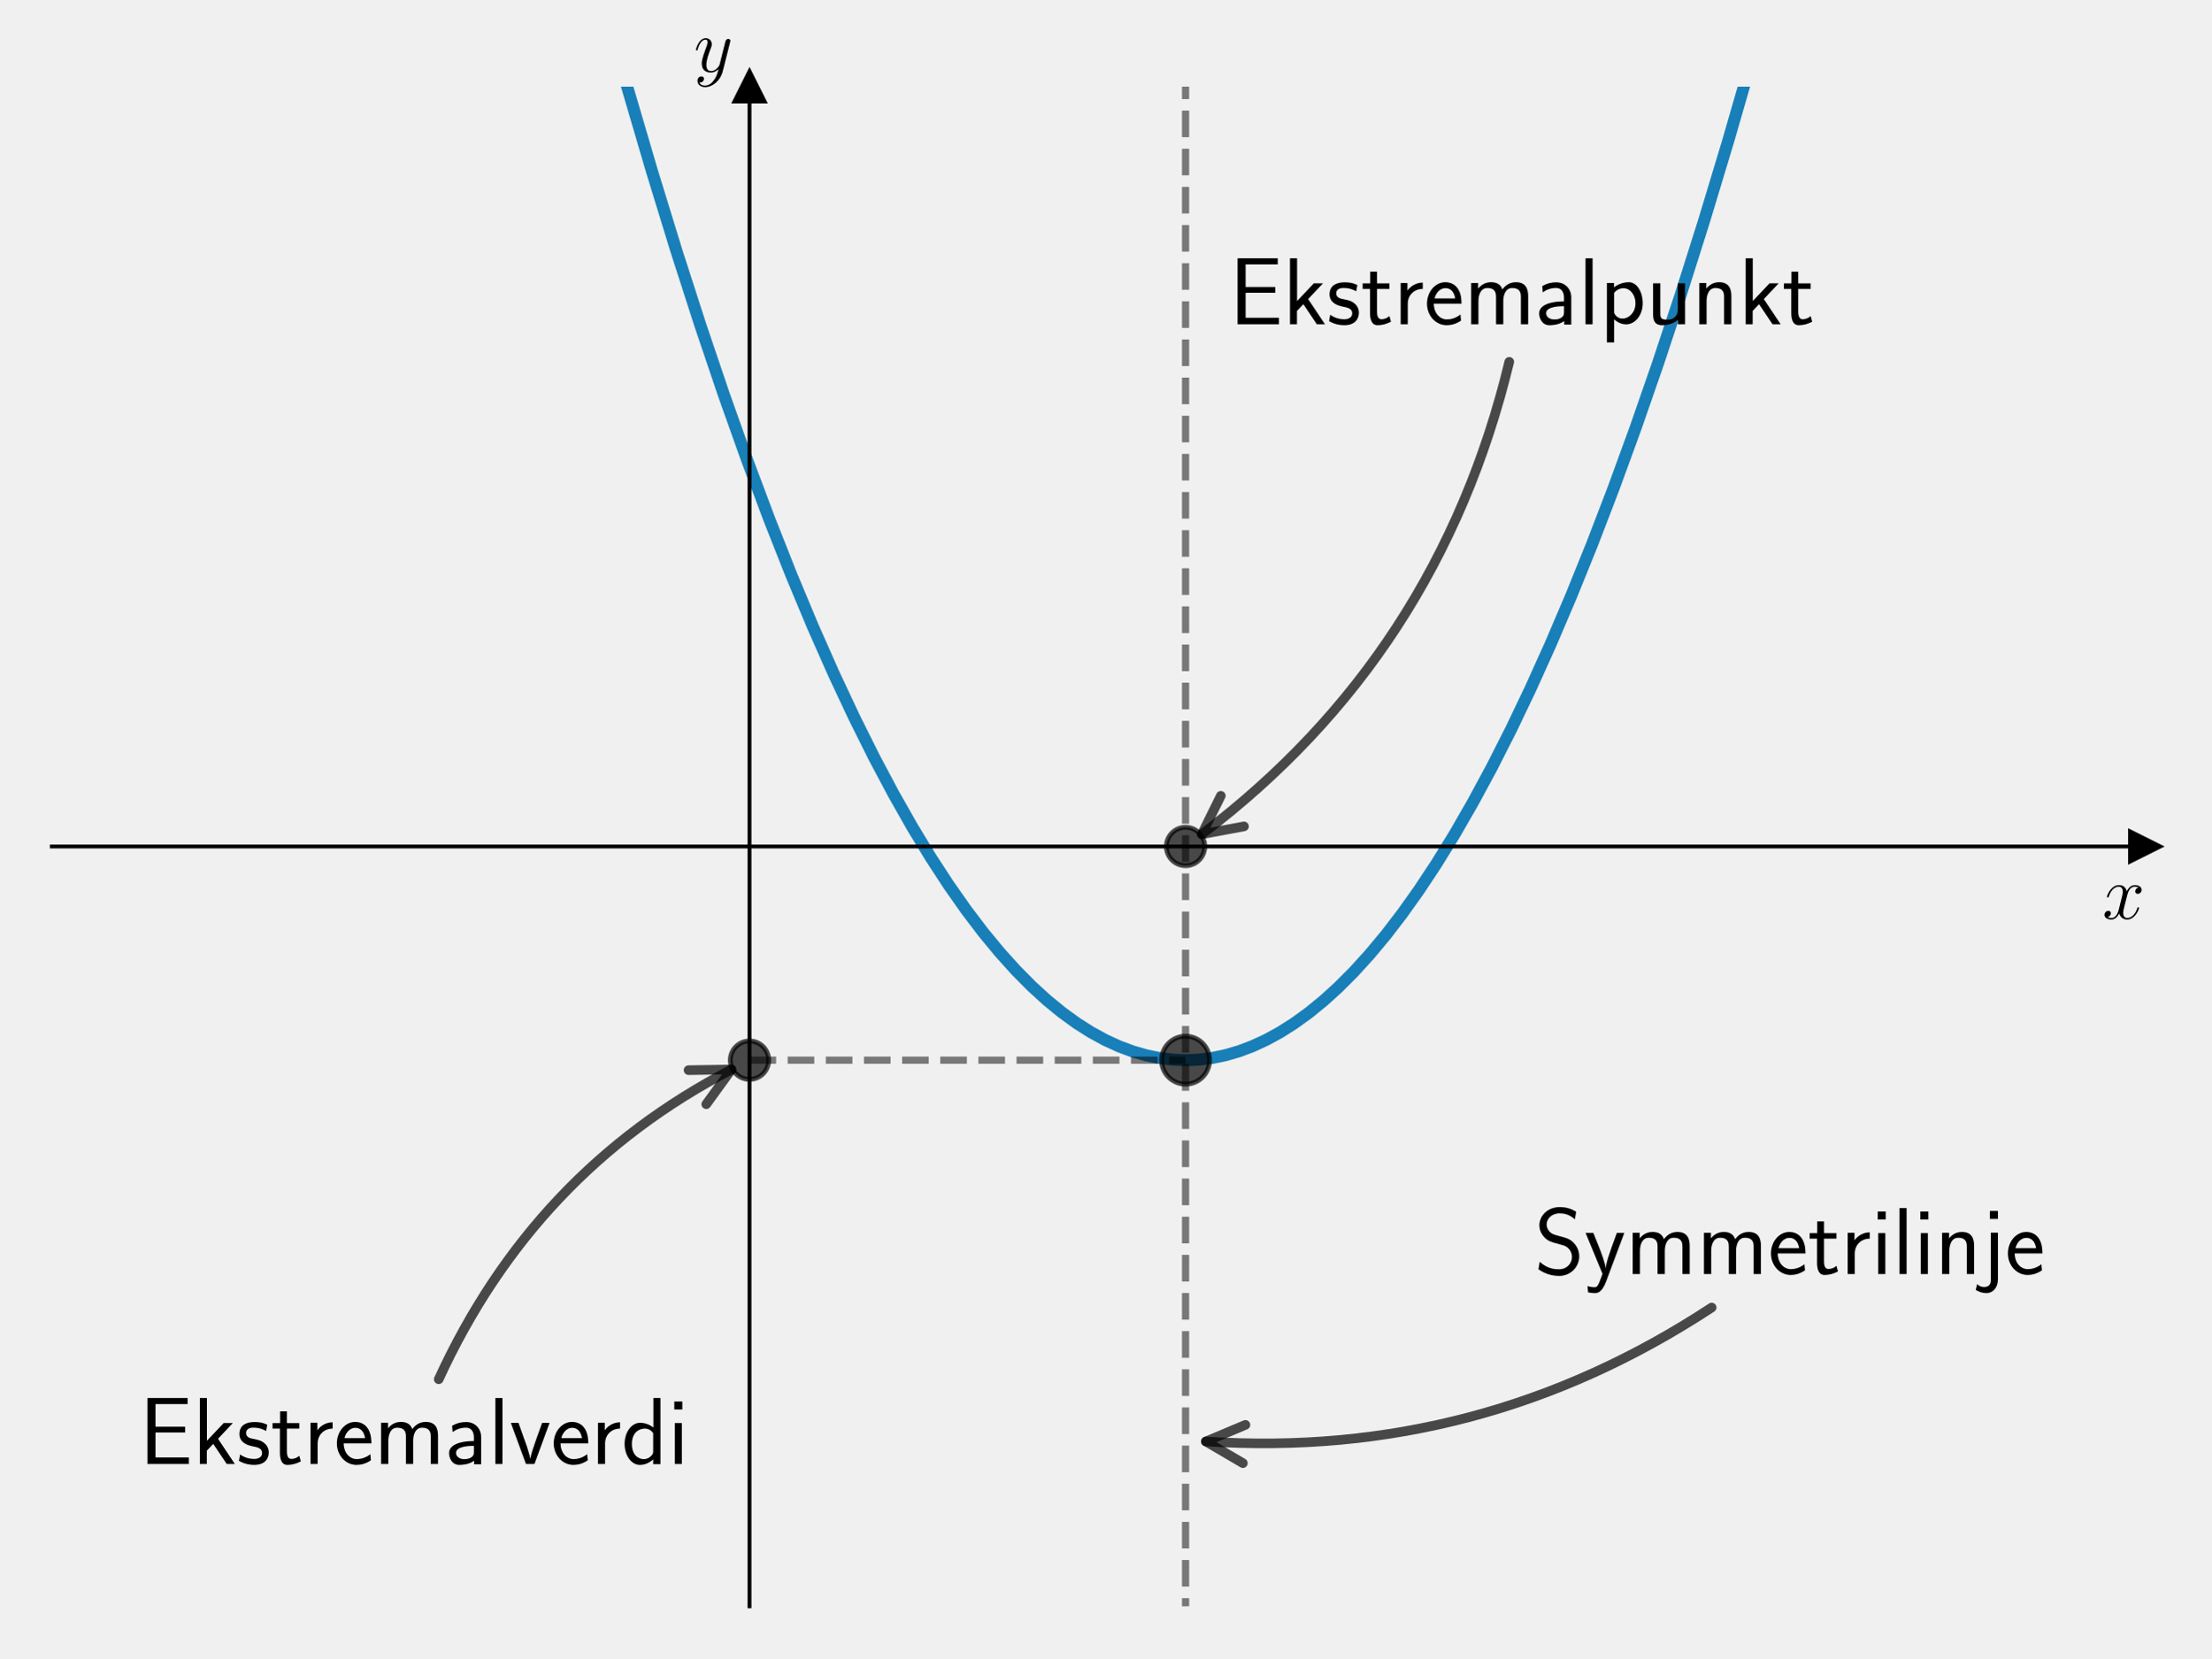
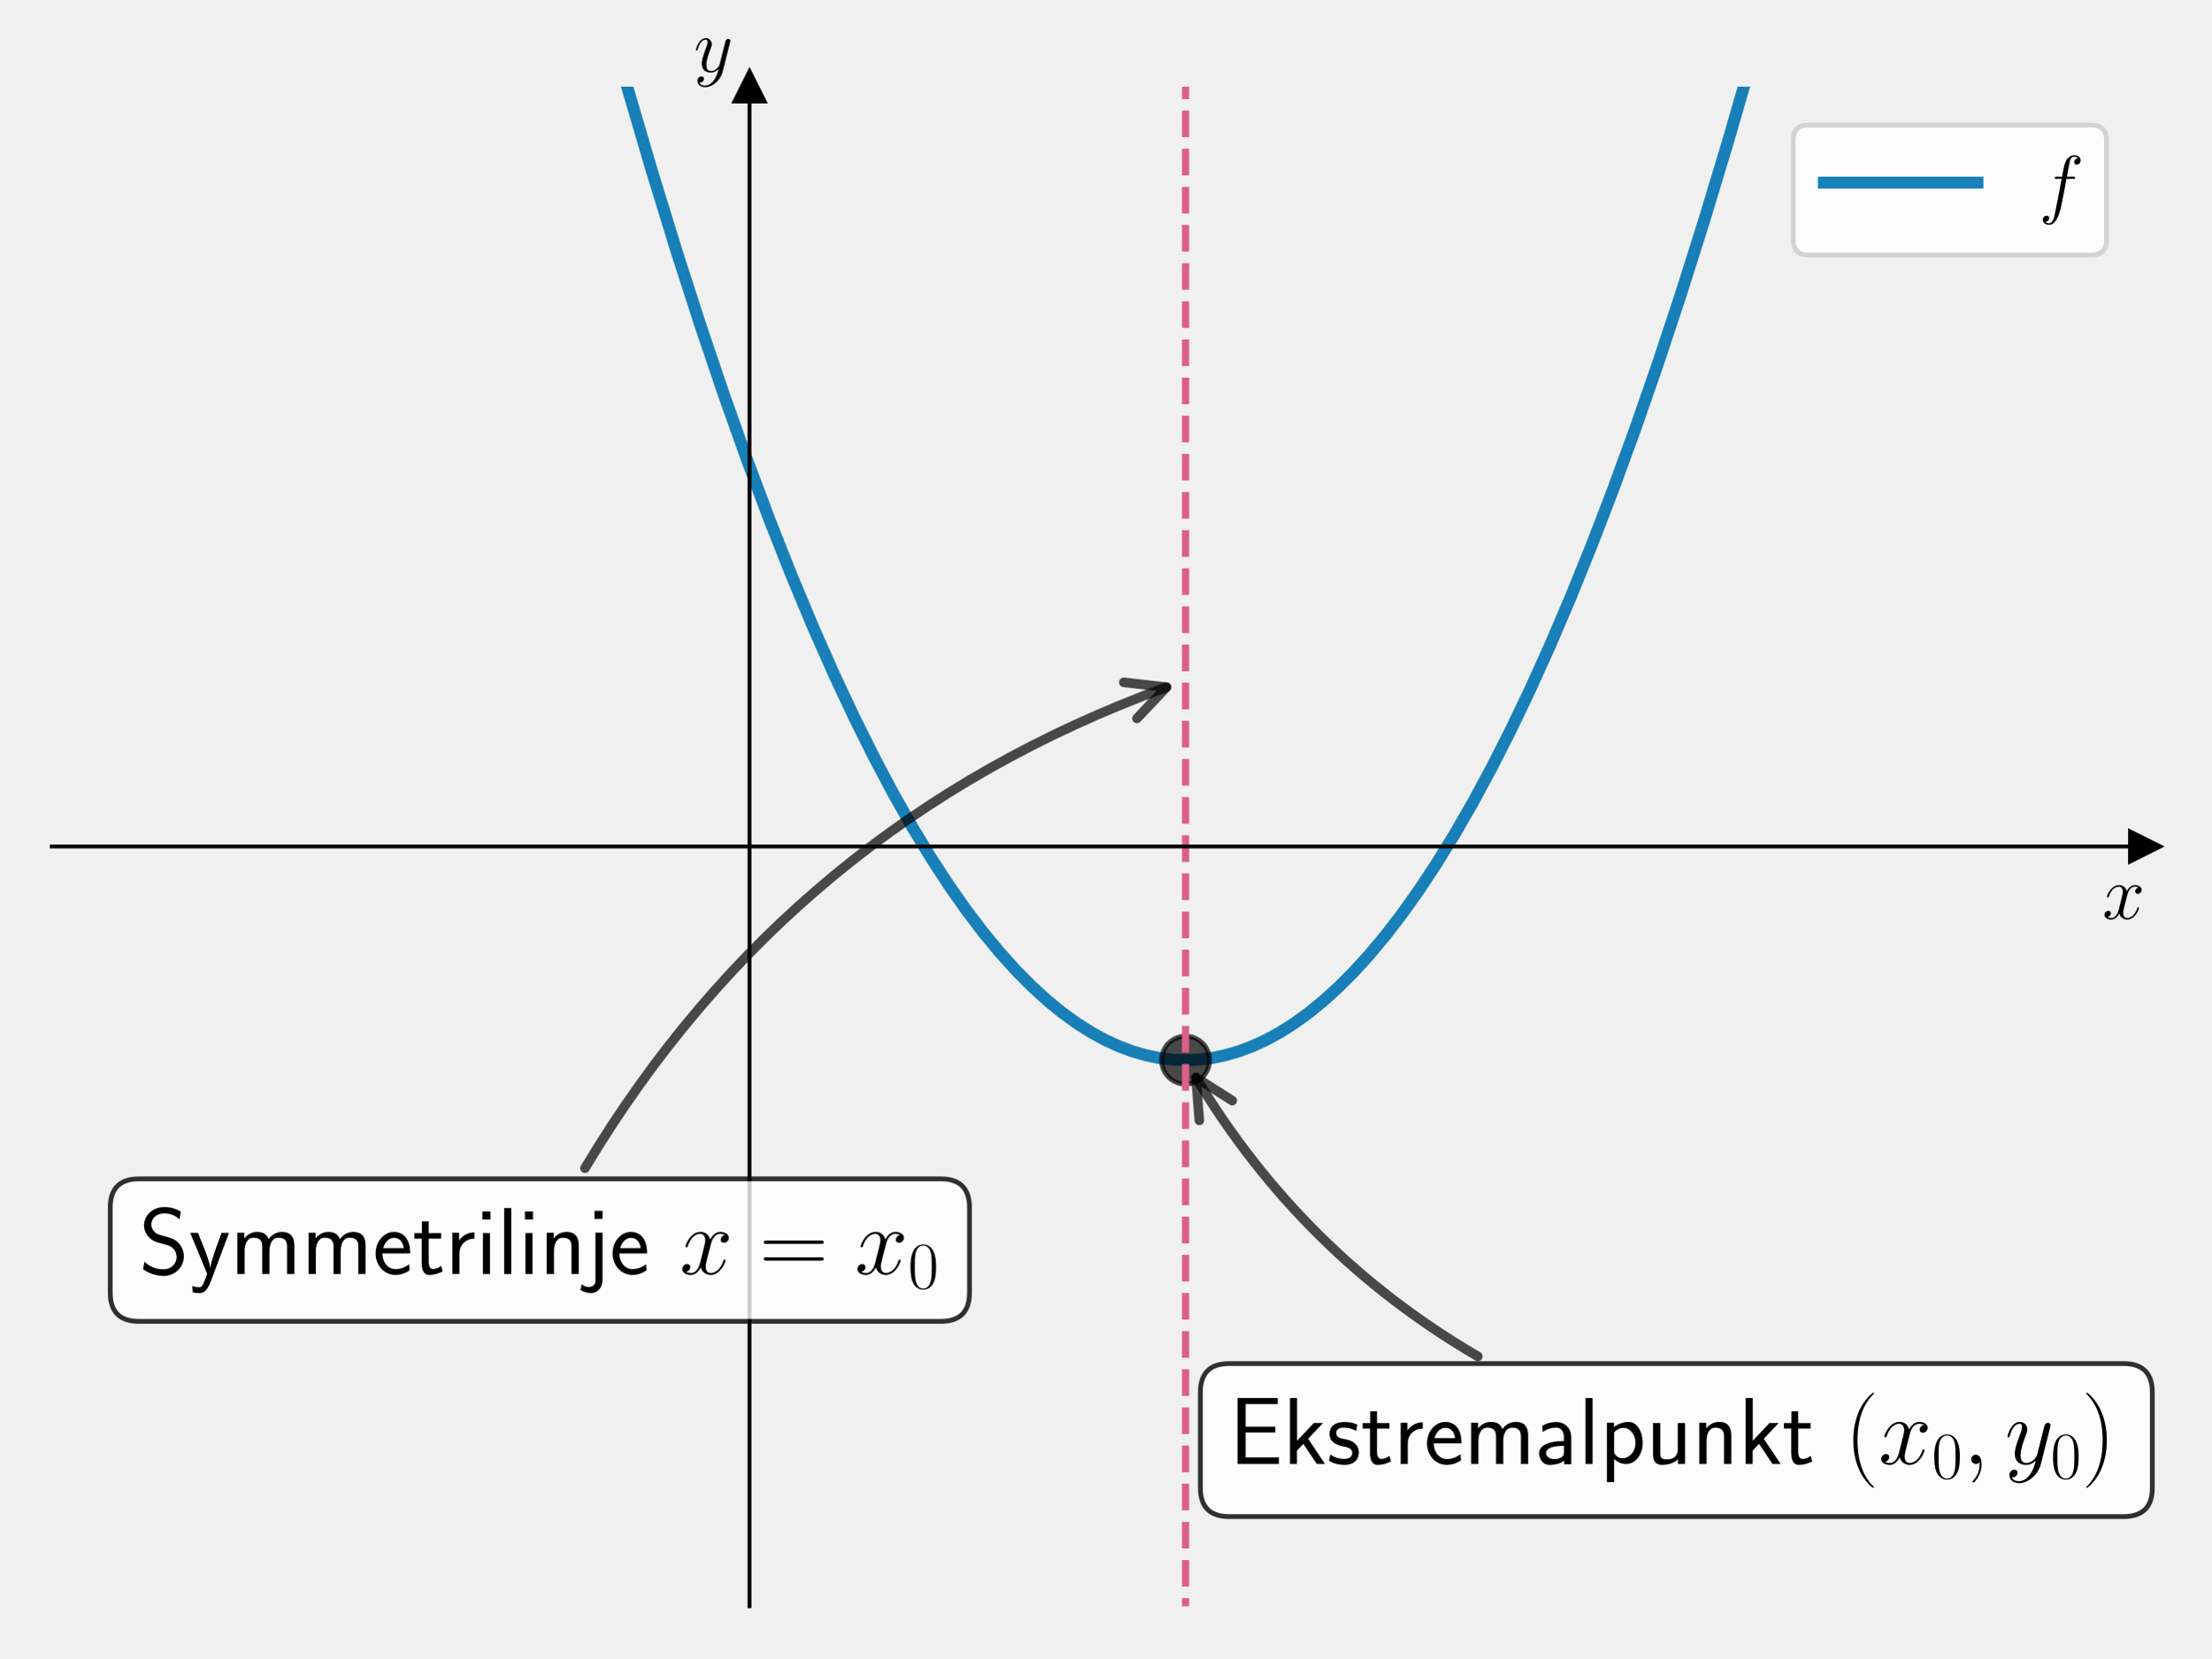
<svg xmlns="http://www.w3.org/2000/svg" xmlns:xlink="http://www.w3.org/1999/xlink" width="460.8pt" height="345.6pt" viewBox="0 0 460.8 345.6" version="1.1">
  <defs>
    <style type="text/css">*{stroke-linejoin: round; stroke-linecap: butt}</style>
  </defs>
  <g id="figure_1">
    <g id="patch_1">
      <path d="M 0 345.6  L 460.8 345.6  L 460.8 0  L 0 0  L 0 345.6  z " style="fill: none" />
    </g>
    <g id="axes_1">
      <g id="patch_2">
        <path d="M 10.8 334.8  L 447 334.8  L 447 18.065  L 10.8 18.065  L 10.8 334.8  z " style="fill: none" />
      </g>
      <g id="matplotlib.axis_1">
        <g id="text_1">
          <g transform="translate(438.1306 191.5019) scale(0.16 -0.16)">
            <defs>
              <path id="CMMI12-78" d="M 3034 2606  C 2829 2567 2752 2414 2752 2293  C 2752 2139 2874 2088 2963 2088  C 3155 2088 3290 2254 3290 2427  C 3290 2695 2982 2816 2714 2816  C 2323 2816 2106 2433 2048 2312  C 1901 2816 1504 2816 1389 2816  C 736 2816 390 1980 390 1839  C 390 1814 416 1782 461 1782  C 512 1782 525 1820 538 1846  C 755 2555 1184 2689 1370 2689  C 1658 2689 1715 2420 1715 2267  C 1715 2127 1677 1980 1600 1673  L 1382 798  C 1286 415 1101 64 762 64  C 730 64 570 64 435 147  C 666 192 717 383 717 460  C 717 588 621 664 499 664  C 346 664 179 530 179 326  C 179 57 480 -64 755 -64  C 1062 -64 1280 179 1414 441  C 1517 64 1837 -64 2074 -64  C 2726 -64 3072 773 3072 913  C 3072 945 3046 971 3008 971  C 2950 971 2944 939 2925 888  C 2752 326 2381 64 2093 64  C 1869 64 1747 230 1747 492  C 1747 632 1773 734 1875 1156  L 2099 2024  C 2195 2408 2413 2689 2707 2689  C 2720 2689 2899 2689 3034 2606  z " transform="scale(0.015625)" />
            </defs>
            <use xlink:href="#CMMI12-78" transform="scale(0.996264)" />
          </g>
        </g>
      </g>
      <g id="matplotlib.axis_2">
        <g id="text_2">
          <g transform="translate(144.5897 14.96506) scale(0.16 -0.16)">
            <defs>
              <path id="CMMI12-79" d="M 1683 -700  C 1510 -939 1261 -1152 947 -1152  C 870 -1152 563 -1152 467 -889  C 486 -895 518 -895 531 -895  C 723 -895 851 -729 851 -582  C 851 -435 730 -384 634 -384  C 531 -384 307 -458 307 -759  C 307 -1071 582 -1286 947 -1286  C 1587 -1286 2234 -700 2413 6  L 3040 2485  C 3046 2517 3059 2556 3059 2594  C 3059 2689 2982 2753 2886 2753  C 2829 2753 2694 2727 2643 2535  L 2170 658  C 2138 543 2138 530 2086 460  C 1958 281 1747 64 1440 64  C 1082 64 1050 415 1050 588  C 1050 952 1222 1443 1395 1903  C 1466 2088 1504 2178 1504 2305  C 1504 2574 1312 2816 998 2816  C 410 2816 173 1890 173 1839  C 173 1814 198 1782 243 1782  C 301 1782 307 1807 333 1897  C 486 2433 730 2689 979 2689  C 1037 2689 1146 2689 1146 2478  C 1146 2312 1075 2127 979 1884  C 666 1047 666 837 666 683  C 666 77 1101 -64 1421 -64  C 1606 -64 1837 -6 2061 230  L 2067 224  C 1971 -147 1907 -392 1683 -700  z " transform="scale(0.015625)" />
            </defs>
            <use xlink:href="#CMMI12-79" transform="scale(0.996264)" />
          </g>
        </g>
      </g>
      <g id="line2d_1">
        <defs>
-           <path id="mf534ce2b95" d="M 3 0  L -3 -3  L -3 3  z " style="stroke: #000000; stroke-linejoin: miter" />
+           <path id="m6559d6c814" d="M 3 0  L -3 -3  L -3 3  z " style="stroke: #000000; stroke-linejoin: miter" />
        </defs>
        <g>
-           <use xlink:href="#mf534ce2b95" x="447" y="176.432" style="stroke: #000000; stroke-linejoin: miter" />
+           <use xlink:href="#m6559d6c814" x="447" y="176.432" style="stroke: #000000; stroke-linejoin: miter" />
        </g>
      </g>
      <g id="line2d_2">
        <defs>
-           <path id="m1e2968a54c" d="M 0 -3  L -3 3  L 3 3  z " style="stroke: #000000; stroke-linejoin: miter" />
+           <path id="me53679e990" d="M 0 -3  L -3 3  L 3 3  z " style="stroke: #000000; stroke-linejoin: miter" />
        </defs>
        <g>
-           <use xlink:href="#m1e2968a54c" x="156.2" y="18.065" style="stroke: #000000; stroke-linejoin: miter" />
+           <use xlink:href="#me53679e990" x="156.2" y="18.065" style="stroke: #000000; stroke-linejoin: miter" />
        </g>
      </g>
      <g id="line2d_3">
-         <path d="M 125.354 -1  L 130.635 17.845  L 135.855 35.647  L 140.968 52.295  L 145.974 67.837  L 150.874 82.321  L 155.667 95.794  L 160.354 108.302  L 164.935 119.89  L 169.408 130.601  L 173.776 140.479  L 178.037 149.565  L 182.191 157.9  L 186.239 165.524  L 190.18 172.476  L 194.015 178.793  L 197.743 184.512  L 201.365 189.669  L 204.88 194.299  L 208.288 198.434  L 211.697 202.222  L 214.999 205.559  L 218.195 208.477  L 221.284 211.007  L 224.373 213.252  L 227.355 215.147  L 230.338 216.776  L 233.214 218.095  L 236.09 219.165  L 238.86 219.962  L 241.629 220.529  L 244.399 220.866  L 247.168 220.973  L 249.938 220.85  L 252.707 220.498  L 255.477 219.916  L 258.246 219.103  L 261.016 218.062  L 263.892 216.736  L 266.768 215.163  L 269.75 213.27  L 272.733 211.11  L 275.822 208.592  L 278.911 205.788  L 282.107 202.587  L 285.409 198.957  L 288.818 194.868  L 292.226 190.431  L 295.741 185.49  L 299.363 180.012  L 303.091 173.963  L 306.926 167.306  L 310.867 160.005  L 314.915 152.022  L 318.963 143.549  L 323.117 134.342  L 327.378 124.361  L 331.745 113.567  L 336.219 101.917  L 340.799 89.368  L 345.486 75.876  L 350.28 61.397  L 355.18 45.885  L 360.186 29.293  L 365.299 11.572  L 368.796 -1  L 368.796 -1  " clip-path="url(#pac1e0918f5)" style="fill: none; stroke: #0072b2; stroke-opacity: 0.9; stroke-width: 2.5; stroke-linecap: square" />
+         <path d="M 125.354 -1  L 130.635 17.845  L 135.855 35.647  L 140.968 52.295  L 145.974 67.837  L 150.874 82.321  L 155.667 95.794  L 160.354 108.302  L 164.935 119.89  L 169.408 130.601  L 173.776 140.479  L 178.037 149.565  L 182.191 157.9  L 186.239 165.524  L 190.18 172.476  L 194.015 178.793  L 197.743 184.512  L 201.365 189.669  L 204.88 194.299  L 208.288 198.434  L 211.697 202.222  L 214.999 205.559  L 218.195 208.477  L 221.284 211.007  L 224.373 213.252  L 227.355 215.147  L 230.338 216.776  L 233.214 218.095  L 236.09 219.165  L 238.86 219.962  L 241.629 220.529  L 244.399 220.866  L 247.168 220.973  L 249.938 220.85  L 252.707 220.498  L 255.477 219.916  L 258.246 219.103  L 261.016 218.062  L 263.892 216.736  L 266.768 215.163  L 269.75 213.27  L 272.733 211.11  L 275.822 208.592  L 278.911 205.788  L 282.107 202.587  L 285.409 198.957  L 288.818 194.868  L 292.226 190.431  L 295.741 185.49  L 299.363 180.012  L 303.091 173.963  L 306.926 167.306  L 310.867 160.005  L 314.915 152.022  L 318.963 143.549  L 323.117 134.342  L 327.378 124.361  L 331.745 113.567  L 336.219 101.917  L 340.799 89.368  L 345.486 75.876  L 350.28 61.397  L 355.18 45.885  L 360.186 29.293  L 365.299 11.572  L 368.796 -1  L 368.796 -1  " clip-path="url(#p9503076928)" style="fill: none; stroke: #0072b2; stroke-opacity: 0.9; stroke-width: 2.5; stroke-linecap: square" />
      </g>
      <g id="line2d_4">
        <defs>
-           <path id="m9e961cca38" d="M 0 5  C 1.326 5 2.598 4.473 3.536 3.536  C 4.473 2.598 5 1.326 5 0  C 5 -1.326 4.473 -2.598 3.536 -3.536  C 2.598 -4.473 1.326 -5 0 -5  C -1.326 -5 -2.598 -4.473 -3.536 -3.536  C -4.473 -2.598 -5 -1.326 -5 0  C -5 1.326 -4.473 2.598 -3.536 3.536  C -2.598 4.473 -1.326 5 0 5  z " style="stroke: #000000; stroke-opacity: 0.7" />
+           <path id="m8436a02586" d="M 0 5  C 1.326 5 2.598 4.473 3.536 3.536  C 4.473 2.598 5 1.326 5 0  C 5 -1.326 4.473 -2.598 3.536 -3.536  C 2.598 -4.473 1.326 -5 0 -5  C -1.326 -5 -2.598 -4.473 -3.536 -3.536  C -4.473 -2.598 -5 -1.326 -5 0  C -5 1.326 -4.473 2.598 -3.536 3.536  C -2.598 4.473 -1.326 5 0 5  z " style="stroke: #000000; stroke-opacity: 0.7" />
        </defs>
-         <g clip-path="url(#pac1e0918f5)">
-           <use xlink:href="#m9e961cca38" x="247.075" y="220.973" style="fill-opacity: 0.7; stroke: #000000; stroke-opacity: 0.7" />
-         </g>
-       </g>
-       <g id="line2d_5">
-         <defs>
-           <path id="mfa8b68021e" d="M 0 4  C 1.061 4 2.078 3.579 2.828 2.828  C 3.579 2.078 4 1.061 4 0  C 4 -1.061 3.579 -2.078 2.828 -2.828  C 2.078 -3.579 1.061 -4 0 -4  C -1.061 -4 -2.078 -3.579 -2.828 -2.828  C -3.579 -2.078 -4 -1.061 -4 0  C -4 1.061 -3.579 2.078 -2.828 2.828  C -2.078 3.579 -1.061 4 0 4  z " style="stroke: #000000; stroke-opacity: 0.7" />
-         </defs>
-         <g clip-path="url(#pac1e0918f5)">
-           <use xlink:href="#mfa8b68021e" x="156.2" y="220.973" style="fill-opacity: 0.7; stroke: #000000; stroke-opacity: 0.7" />
-         </g>
-       </g>
-       <g id="line2d_6">
-         <g clip-path="url(#pac1e0918f5)">
-           <use xlink:href="#mfa8b68021e" x="247.075" y="176.432" style="fill-opacity: 0.7; stroke: #000000; stroke-opacity: 0.7" />
+         <g clip-path="url(#p9503076928)">
+           <use xlink:href="#m8436a02586" x="247.075" y="220.973" style="fill-opacity: 0.7; stroke: #000000; stroke-opacity: 0.7" />
        </g>
      </g>
      <g id="LineCollection_1">
-         <path d="M 156.2 220.973  L 247.075 220.973  " clip-path="url(#pac1e0918f5)" style="fill: none; stroke-dasharray: 5.55,2.4; stroke-dashoffset: 0; stroke: #000000; stroke-opacity: 0.5; stroke-width: 1.5" />
-       </g>
-       <g id="LineCollection_2">
-         <path d="M 247.075 346.6  L 247.075 -1  " clip-path="url(#pac1e0918f5)" style="fill: none; stroke-dasharray: 5.55,2.4; stroke-dashoffset: 0; stroke: #000000; stroke-opacity: 0.5; stroke-width: 1.5" />
+         <path d="M 247.075 346.6  L 247.075 -1  " clip-path="url(#p9503076928)" style="fill: none; stroke-dasharray: 5.55,2.4; stroke-dashoffset: 0; stroke: #dc5e8b; stroke-width: 1.5" />
      </g>
      <g id="patch_3">
        <path d="M 156.2 334.8  L 156.2 18.065  " style="fill: none; stroke: #000000; stroke-width: 0.8; stroke-linejoin: miter; stroke-linecap: square" />
      </g>
      <g id="patch_4">
        <path d="M 447 334.8  L 447 18.065  " style="fill: none" />
      </g>
      <g id="patch_5">
        <path d="M 10.8 176.432  L 447 176.432  " style="fill: none; stroke: #000000; stroke-width: 0.8; stroke-linejoin: miter; stroke-linecap: square" />
      </g>
      <g id="patch_6">
        <path d="M 10.8 18.065  L 447 18.065  " style="fill: none" />
      </g>
      <g id="patch_7">
-         <path d="M 314.535 75.412  Q 299.806 136.531 250.461 173.882  " style="fill: none; opacity: 0.7; stroke: #000000; stroke-width: 2; stroke-linecap: round" />
-         <path d="M 259.254 172.243  L 250.461 173.882  L 254.425 165.864  " style="fill: none; opacity: 0.7; stroke: #000000; stroke-width: 2; stroke-linecap: round" />
+         <path d="M 307.98 282.712  Q 271.344 261.348 249.249 224.608  " style="fill: none; opacity: 0.7; stroke: #000000; stroke-width: 2; stroke-linecap: round" />
+         <path d="M 249.944 233.525  L 249.249 224.608  L 256.8 229.402  " style="fill: none; opacity: 0.7; stroke: #000000; stroke-width: 2; stroke-linecap: round" />
      </g>
      <g id="text_3">
-         <g transform="translate(256.1625 67.58614) scale(0.2 -0.2)">
+         <g id="patch_8">
+           <path d="M 256.163 316.102  L 442.547 316.102  Q 448.547 316.102 448.547 310.102  L 448.547 290.212  Q 448.547 284.212 442.547 284.212  L 256.163 284.212  Q 250.162 284.212 250.162 290.212  L 250.162 310.102  Q 250.162 316.102 256.163 316.102  z " style="fill: #ffffff; opacity: 0.8; stroke: #000000; stroke-linejoin: miter" />
+         </g>
+         <g transform="translate(256.1625 305.1377) scale(0.2 -0.2)">
          <defs>
            <path id="CMSS17-45" d="M 1958 433  C 1446 433 1216 433 1101 433  L 1101 2107  L 3085 2107  L 3085 2496  L 1101 2496  L 1101 4009  L 1926 4009  C 2003 4009 2080 4009 2157 4009  L 3251 4009  L 3251 4416  L 563 4416  L 563 0  L 3334 0  L 3334 433  L 1958 433  z " transform="scale(0.015625)" />
            <path id="CMSS17-6b" d="M 1696 1688  L 2688 2739  L 2074 2739  L 954 1554  L 954 4416  L 480 4416  L 480 0  L 947 0  L 947 892  L 1376 1344  L 2278 0  L 2822 0  L 1696 1688  z " transform="scale(0.015625)" />
            <path id="CMSS17-73" d="M 2061 2627  C 1683 2807 1389 2807 1197 2807  C 742 2807 198 2648 198 2003  C 198 1359 902 1218 1094 1179  C 1389 1122 1715 1058 1715 740  C 1715 337 1254 337 1171 337  C 915 337 563 407 243 638  L 166 210  C 531 0 883 -64 1178 -64  C 1965 -64 2163 416 2163 781  C 2163 1094 1984 1305 1862 1401  C 1651 1568 1574 1587 1050 1696  C 960 1709 646 1779 646 2066  C 646 2432 1050 2432 1139 2432  C 1555 2432 1811 2303 1984 2208  L 2061 2627  z " transform="scale(0.015625)" />
            <path id="CMSS17-74" d="M 1069 2368  L 1901 2368  L 1901 2737  L 1069 2737  L 1069 3520  L 614 3520  L 614 2737  L 109 2737  L 109 2368  L 602 2368  L 602 749  C 602 384 685 -64 1107 -64  C 1427 -64 1722 25 2003 172  L 1901 548  C 1747 414 1562 337 1363 337  C 1082 337 1069 696 1069 856  L 1069 2368  z " transform="scale(0.015625)" />
            <path id="CMSS17-72" d="M 954 1363  C 954 1965 1395 2368 1958 2368  L 1958 2789  C 1549 2789 1165 2585 934 2253  L 934 2758  L 480 2758  L 480 0  L 954 0  L 954 1363  z " transform="scale(0.015625)" />
            <path id="CMSS17-65" d="M 2502 1377  C 2502 1590 2490 2003 2285 2345  C 2061 2713 1696 2816 1421 2816  C 755 2816 192 2188 192 1375  C 192 582 774 -64 1510 -64  C 1798 -64 2150 19 2470 248  C 2470 274 2458 414 2451 420  C 2451 433 2432 630 2432 656  C 2125 407 1773 325 1517 325  C 1107 325 666 667 646 1377  L 2502 1377  z M 698 1728  C 781 2084 1062 2421 1421 2421  C 1517 2421 1965 2421 2080 1728  L 698 1728  z " transform="scale(0.015625)" />
            <path id="CMSS17-6d" d="M 4288 1877  C 4288 2308 4179 2816 3462 2816  C 2982 2816 2694 2516 2566 2331  C 2451 2670 2182 2816 1798 2816  C 1363 2816 1088 2568 941 2389  L 941 2758  L 474 2758  L 474 0  L 960 0  L 960 1559  C 960 1939 1101 2428 1555 2428  C 2138 2428 2138 2016 2138 1829  L 2138 0  L 2624 0  L 2624 1559  C 2624 1939 2765 2428 3219 2428  C 3802 2428 3802 2016 3802 1829  L 3802 0  L 4288 0  L 4288 1877  z " transform="scale(0.015625)" />
            <path id="CMSS17-61" d="M 2406 1791  C 2406 2392 1978 2808 1402 2808  C 1120 2808 813 2757 461 2553  L 499 2135  C 659 2248 934 2432 1395 2432  C 1722 2432 1920 2180 1920 1782  L 1920 1536  C 896 1536 256 1238 256 726  C 256 461 416 -64 947 -64  C 1043 -64 1562 -64 1933 217  L 1933 -19  L 2406 -19  L 2406 1791  z M 1920 816  C 1920 701 1920 548 1728 434  C 1562 325 1350 325 1261 325  C 941 325 723 511 723 744  C 723 1211 1722 1211 1920 1211  L 1920 816  z " transform="scale(0.015625)" />
            <path id="CMSS17-6c" d="M 947 4416  L 474 4416  L 474 0  L 947 0  L 947 4416  z " transform="scale(0.015625)" />
            <path id="CMSS17-70" d="M 966 333  C 1178 129 1466 -5 1773 -5  C 2368 -5 2880 603 2880 1412  C 2880 2159 2496 2816 1946 2816  C 1626 2816 1242 2702 954 2472  L 954 2765  L 480 2765  L 480 -1216  L 966 -1216  L 966 333  z M 966 2100  C 1018 2176 1235 2415 1587 2415  C 2035 2415 2394 1960 2394 1412  C 2394 787 1958 384 1530 384  C 1402 384 1267 415 1139 523  C 966 674 966 768 966 857  L 966 2100  z " transform="scale(0.015625)" />
            <path id="CMSS17-75" d="M 2618 2739  L 2131 2739  L 2131 972  C 2131 498 1786 306 1421 306  C 998 306 960 447 960 709  L 960 2739  L 474 2739  L 474 678  C 474 179 646 -64 1088 -64  C 1306 -64 1798 -13 2144 306  L 2144 0  L 2618 0  L 2618 2739  z " transform="scale(0.015625)" />
            <path id="CMSS17-6e" d="M 2618 1877  C 2618 2283 2522 2816 1798 2816  C 1389 2816 1120 2606 941 2389  L 941 2758  L 474 2758  L 474 0  L 960 0  L 960 1559  C 960 1964 1114 2428 1549 2428  C 2112 2428 2131 2048 2131 1829  L 2131 0  L 2618 0  L 2618 1877  z " transform="scale(0.015625)" />
+             <path id="CMR17-28" d="M 1958 -1561  C 1958 -1555 1958 -1542 1939 -1523  C 1645 -1224 858 -407 858 1581  C 858 3569 1632 4379 1946 4697  C 1946 4704 1958 4717 1958 4736  C 1958 4755 1939 4768 1914 4768  C 1843 4768 1299 4296 986 3594  C 666 2887 576 2199 576 1588  C 576 1128 621 351 1005 -471  C 1312 -1135 1837 -1600 1914 -1600  C 1946 -1600 1958 -1587 1958 -1561  z " transform="scale(0.015625)" />
+             <path id="CMR17-30" d="M 2688 2025  C 2688 2416 2682 3080 2413 3591  C 2176 4039 1798 4198 1466 4198  C 1158 4198 768 4058 525 3597  C 269 3118 243 2524 243 2025  C 243 1661 250 1106 448 619  C 723 -39 1216 -128 1466 -128  C 1760 -128 2208 -7 2470 600  C 2662 1042 2688 1559 2688 2025  z M 1466 -26  C 1056 -26 813 325 723 812  C 653 1188 653 1738 653 2096  C 653 2588 653 2997 736 3387  C 858 3929 1216 4096 1466 4096  C 1728 4096 2067 3923 2189 3400  C 2272 3036 2278 2607 2278 2096  C 2278 1680 2278 1169 2202 792  C 2067 95 1690 -26 1466 -26  z " transform="scale(0.015625)" />
+             <path id="CMMI12-3b" d="M 1248 -31  C 1248 343 1126 619 864 619  C 659 619 557 453 557 313  C 557 172 653 0 870 0  C 954 0 1024 26 1082 83  C 1094 96 1101 96 1107 96  C 1120 96 1120 5 1120 -27  C 1120 -240 1082 -659 710 -1080  C 640 -1157 640 -1170 640 -1183  C 640 -1216 672 -1248 704 -1248  C 755 -1248 1248 -771 1248 -31  z " transform="scale(0.015625)" />
+             <path id="CMR17-29" d="M 1683 1581  C 1683 2040 1638 2817 1254 3639  C 947 4303 422 4768 346 4768  C 326 4768 301 4761 301 4729  C 301 4717 307 4710 314 4697  C 621 4378 1402 3568 1402 1584  C 1402 -407 627 -1217 314 -1537  C 307 -1549 301 -1556 301 -1568  C 301 -1600 326 -1600 346 -1600  C 416 -1600 960 -1128 1274 -426  C 1594 281 1683 969 1683 1581  z " transform="scale(0.015625)" />
          </defs>
          <use xlink:href="#CMSS17-45" transform="scale(0.996264)" />
          <use xlink:href="#CMSS17-6b" transform="translate(55.89201 0) scale(0.996264)" />
          <use xlink:href="#CMSS17-73" transform="translate(101.4945 0) scale(0.996264)" />
          <use xlink:href="#CMSS17-74" transform="translate(137.408 0) scale(0.996264)" />
          <use xlink:href="#CMSS17-72" transform="translate(171.2396 0) scale(0.996264)" />
          <use xlink:href="#CMSS17-65" transform="translate(203.1494 0) scale(0.996264)" />
          <use xlink:href="#CMSS17-6d" transform="translate(244.7882 0) scale(0.996264)" />
          <use xlink:href="#CMSS17-61" transform="translate(319.0175 0) scale(0.996264)" />
          <use xlink:href="#CMSS17-6c" transform="translate(363.9394 0) scale(0.996264)" />
          <use xlink:href="#CMSS17-70" transform="translate(386.1201 0) scale(0.996264)" />
          <use xlink:href="#CMSS17-75" transform="translate(434.325 0) scale(0.996264)" />
          <use xlink:href="#CMSS17-6e" transform="translate(482.53 0) scale(0.996264)" />
          <use xlink:href="#CMSS17-6b" transform="translate(530.7349 0) scale(0.996264)" />
          <use xlink:href="#CMSS17-74" transform="translate(576.3374 0) scale(0.996264)" />
-         </g>
-       </g>
-       <g id="patch_8">
-         <path d="M 91.428 287.478  Q 111.207 244.334 152.438 222.914  " style="fill: none; opacity: 0.7; stroke: #000000; stroke-width: 2; stroke-linecap: round" />
-         <path d="M 143.494 223.053  L 152.438 222.914  L 147.183 230.152  " style="fill: none; opacity: 0.7; stroke: #000000; stroke-width: 2; stroke-linecap: round" />
-       </g>
-       <g id="text_4">
-         <g transform="translate(28.975 305.1377) scale(0.2 -0.2)">
-           <defs>
-             <path id="CMSS17-76" d="M 2675 2752  L 2176 2752  L 1747 1556  C 1613 1165 1421 627 1389 352  L 1382 352  C 1370 468 1318 634 1286 749  C 1248 890 1197 1056 1158 1172  L 595 2752  L 83 2752  L 1094 0  L 1664 0  L 2675 2752  z " transform="scale(0.015625)" />
-             <path id="CMSS17-64" d="M 2611 4416  L 2138 4416  L 2138 2438  C 1939 2603 1613 2756 1254 2756  C 672 2756 211 2131 211 1347  C 211 562 666 -64 1235 -64  C 1677 -64 1971 172 2125 306  L 2125 -13  L 2611 -13  L 2611 4416  z M 2125 836  C 2125 747 2125 653 1926 482  C 1798 375 1645 325 1498 325  C 1152 325 698 576 698 1340  C 698 2134 1210 2368 1562 2368  C 1798 2368 1990 2254 2125 2065  L 2125 836  z " transform="scale(0.015625)" />
-             <path id="CMSS17-69" d="M 979 4183  L 442 4183  L 442 3648  L 979 3648  L 979 4183  z M 947 2739  L 474 2739  L 474 0  L 947 0  L 947 2739  z " transform="scale(0.015625)" />
-           </defs>
-           <use xlink:href="#CMSS17-45" transform="scale(0.996264)" />
-           <use xlink:href="#CMSS17-6b" transform="translate(55.89201 0) scale(0.996264)" />
-           <use xlink:href="#CMSS17-73" transform="translate(101.4945 0) scale(0.996264)" />
-           <use xlink:href="#CMSS17-74" transform="translate(137.408 0) scale(0.996264)" />
-           <use xlink:href="#CMSS17-72" transform="translate(171.2396 0) scale(0.996264)" />
-           <use xlink:href="#CMSS17-65" transform="translate(203.1494 0) scale(0.996264)" />
-           <use xlink:href="#CMSS17-6d" transform="translate(244.7882 0) scale(0.996264)" />
-           <use xlink:href="#CMSS17-61" transform="translate(319.0175 0) scale(0.996264)" />
-           <use xlink:href="#CMSS17-6c" transform="translate(363.9394 0) scale(0.996264)" />
-           <use xlink:href="#CMSS17-76" transform="translate(386.1201 0) scale(0.996264)" />
-           <use xlink:href="#CMSS17-65" transform="translate(429.1202 0) scale(0.996264)" />
-           <use xlink:href="#CMSS17-72" transform="translate(470.7591 0) scale(0.996264)" />
-           <use xlink:href="#CMSS17-64" transform="translate(502.6688 0) scale(0.996264)" />
-           <use xlink:href="#CMSS17-69" transform="translate(550.8738 0) scale(0.996264)" />
+           <use xlink:href="#CMR17-28" transform="translate(641.3981 0) scale(0.996264)" />
+           <use xlink:href="#CMMI12-78" transform="translate(676.6789 0) scale(0.996264)" />
+           <use xlink:href="#CMR17-30" transform="translate(732.1129 -14.94392) scale(0.697382)" />
+           <use xlink:href="#CMMI12-3b" transform="translate(764.5942 0) scale(0.996264)" />
+           <use xlink:href="#CMMI12-79" transform="translate(808.2958 0) scale(0.996264)" />
+           <use xlink:href="#CMR17-30" transform="translate(855.86 -14.94392) scale(0.697382)" />
+           <use xlink:href="#CMR17-29" transform="translate(888.3413 0) scale(0.996264)" />
        </g>
      </g>
      <g id="patch_9">
-         <path d="M 356.719 272.529  Q 308.498 304.231 251.305 300.447  " style="fill: none; opacity: 0.7; stroke: #000000; stroke-width: 2; stroke-linecap: round" />
-         <path d="M 259.023 304.966  L 251.305 300.447  L 259.551 296.984  " style="fill: none; opacity: 0.7; stroke: #000000; stroke-width: 2; stroke-linecap: round" />
+         <path d="M 121.904 243.487  Q 164.84 171.783 243.091 143.235  " style="fill: none; opacity: 0.7; stroke: #000000; stroke-width: 2; stroke-linecap: round" />
+         <path d="M 234.205 142.219  L 243.091 143.235  L 236.947 149.735  " style="fill: none; opacity: 0.7; stroke: #000000; stroke-width: 2; stroke-linecap: round" />
      </g>
-       <g id="text_5">
-         <g transform="translate(319.775 265.5458) scale(0.2 -0.2)">
+       <g id="text_4">
+         <g id="patch_10">
+           <path d="M 28.975 275.421  L 196.047 275.421  Q 202.047 275.421 202.047 269.421  L 202.047 251.709  Q 202.047 245.709 196.047 245.709  L 28.975 245.709  Q 22.975 245.709 22.975 251.709  L 22.975 269.421  Q 22.975 275.421 28.975 275.421  z " style="fill: #ffffff; opacity: 0.8; stroke: #000000; stroke-linejoin: miter" />
+         </g>
+         <g transform="translate(28.975 265.5458) scale(0.2 -0.2)">
          <defs>
            <path id="CMSS17-53" d="M 2797 4169  C 2515 4334 2208 4480 1690 4480  C 864 4480 333 3879 333 3266  C 333 3025 403 2753 653 2475  C 902 2196 1184 2121 1542 2033  C 1690 1994 1939 1924 1984 1906  C 2342 1767 2515 1444 2515 1140  C 2515 742 2202 318 1645 318  C 1453 318 890 318 358 819  L 269 318  C 794 -64 1363 -128 1651 -128  C 2438 -128 3002 488 3002 1186  C 3002 1440 2925 1763 2656 2061  C 2394 2347 2163 2410 1638 2549  C 1338 2626 1146 2677 986 2873  C 877 3013 819 3146 819 3317  C 819 3673 1126 4060 1690 4060  C 1971 4060 2336 4002 2707 3660  L 2797 4169  z " transform="scale(0.015625)" />
            <path id="CMSS17-79" d="M 2675 2752  L 2176 2752  C 1632 1294 1446 702 1434 383  L 1427 383  C 1408 696 1126 1460 902 2007  L 602 2752  L 83 2752  L 1216 13  C 1146 -178 1043 -465 1011 -529  C 870 -885 774 -885 672 -885  C 646 -885 442 -885 211 -809  L 250 -1229  C 410 -1261 570 -1280 685 -1280  C 845 -1280 1165 -1280 1459 -497  L 2675 2752  z " transform="scale(0.015625)" />
+             <path id="CMSS17-69" d="M 979 4183  L 442 4183  L 442 3648  L 979 3648  L 979 4183  z M 947 2739  L 474 2739  L 474 0  L 947 0  L 947 2739  z " transform="scale(0.015625)" />
            <path id="CMSS17-6a" d="M 1114 4224  L 576 4224  L 576 3689  L 1114 3689  L 1114 4224  z M -371 -1064  C -166 -1191 83 -1280 352 -1280  C 755 -1280 1114 -935 1114 -366  L 1114 2767  L 640 2767  L 640 -425  C 640 -815 346 -873 179 -873  C 38 -873 -128 -828 -275 -675  L -371 -1064  z " transform="scale(0.015625)" />
+             <path id="CMR17-3d" d="M 4115 2017  C 4211 2017 4307 2017 4307 2125  C 4307 2240 4198 2240 4090 2240  L 512 2240  C 403 2240 294 2240 294 2125  C 294 2017 390 2017 486 2017  L 4115 2017  z M 4090 896  C 4198 896 4307 896 4307 1011  C 4307 1119 4211 1119 4115 1119  L 486 1119  C 390 1119 294 1119 294 1011  C 294 896 403 896 512 896  L 4090 896  z " transform="scale(0.015625)" />
          </defs>
          <use xlink:href="#CMSS17-53" transform="scale(0.996264)" />
          <use xlink:href="#CMSS17-79" transform="translate(52.04852 0) scale(0.996264)" />
          <use xlink:href="#CMSS17-6d" transform="translate(95.04866 0) scale(0.996264)" />
          <use xlink:href="#CMSS17-6d" transform="translate(169.2779 0) scale(0.996264)" />
          <use xlink:href="#CMSS17-65" transform="translate(243.5072 0) scale(0.996264)" />
          <use xlink:href="#CMSS17-74" transform="translate(285.146 0) scale(0.996264)" />
          <use xlink:href="#CMSS17-72" transform="translate(318.9776 0) scale(0.996264)" />
          <use xlink:href="#CMSS17-69" transform="translate(350.8873 0) scale(0.996264)" />
          <use xlink:href="#CMSS17-6c" transform="translate(373.0681 0) scale(0.996264)" />
          <use xlink:href="#CMSS17-69" transform="translate(395.2488 0) scale(0.996264)" />
          <use xlink:href="#CMSS17-6e" transform="translate(417.4295 0) scale(0.996264)" />
          <use xlink:href="#CMSS17-6a" transform="translate(465.6344 0) scale(0.996264)" />
          <use xlink:href="#CMSS17-65" transform="translate(490.4175 0) scale(0.996264)" />
+           <use xlink:href="#CMMI12-78" transform="translate(563.2855 0) scale(0.996264)" />
+           <use xlink:href="#CMR17-3d" transform="translate(646.3935 0) scale(0.996264)" />
+           <use xlink:href="#CMMI12-78" transform="translate(745.7823 0) scale(0.996264)" />
+           <use xlink:href="#CMR17-30" transform="translate(801.2164 -14.94392) scale(0.697382)" />
+         </g>
+       </g>
+       <g id="legend_1">
+         <g id="patch_11">
+           <path d="M 376.907 53.164  L 435.8 53.164  Q 439 53.164 439 49.964  L 439 29.265  Q 439 26.065 435.8 26.065  L 376.907 26.065  Q 373.707 26.065 373.707 29.265  L 373.707 49.964  Q 373.707 53.164 376.907 53.164  z " style="fill: #ffffff; opacity: 0.8; stroke: #cccccc; stroke-linejoin: miter" />
+         </g>
+         <g id="line2d_5">
+           <path d="M 380.107 38.065  L 396.107 38.065  L 412.107 38.065  " style="fill: none; stroke: #0072b2; stroke-opacity: 0.9; stroke-width: 2.5; stroke-linecap: square" />
+         </g>
+         <g id="text_5">
+           <g transform="translate(424.9067 43.66453) scale(0.16 -0.16)">
+             <defs>
+               <path id="CMMI12-66" d="M 2854 2566  C 2982 2566 3034 2566 3034 2688  C 3034 2752 2982 2752 2867 2752  L 2349 2752  C 2470 3429 2560 3897 2611 4107  C 2650 4265 2784 4416 2950 4416  C 3085 4416 3219 4358 3283 4298  C 3034 4272 2957 4082 2957 3969  C 2957 3837 3053 3759 3174 3759  C 3302 3759 3494 3870 3494 4119  C 3494 4393 3226 4544 2944 4544  C 2669 4544 2400 4334 2272 4078  C 2157 3848 2093 3611 1946 2752  L 1517 2752  C 1395 2752 1331 2752 1331 2637  C 1331 2566 1370 2566 1498 2566  L 1907 2566  C 1792 1976 1530 542 1382 -137  C 1274 -689 1178 -1152 858 -1152  C 838 -1152 653 -1152 538 -1031  C 864 -1005 864 -726 864 -720  C 864 -593 768 -517 646 -517  C 518 -517 326 -625 326 -867  C 326 -1140 608 -1280 858 -1280  C 1510 -1280 1779 -118 1850 199  C 1965 688 2278 2376 2310 2566  L 2854 2566  z " transform="scale(0.015625)" />
+             </defs>
+             <use xlink:href="#CMMI12-66" transform="scale(0.996264)" />
+           </g>
        </g>
      </g>
    </g>
  </g>
  <defs>
-     <clipPath id="pac1e0918f5">
+     <clipPath id="p9503076928">
      <rect x="10.8" y="18.065" width="436.2" height="316.735" />
    </clipPath>
  </defs>
</svg>
